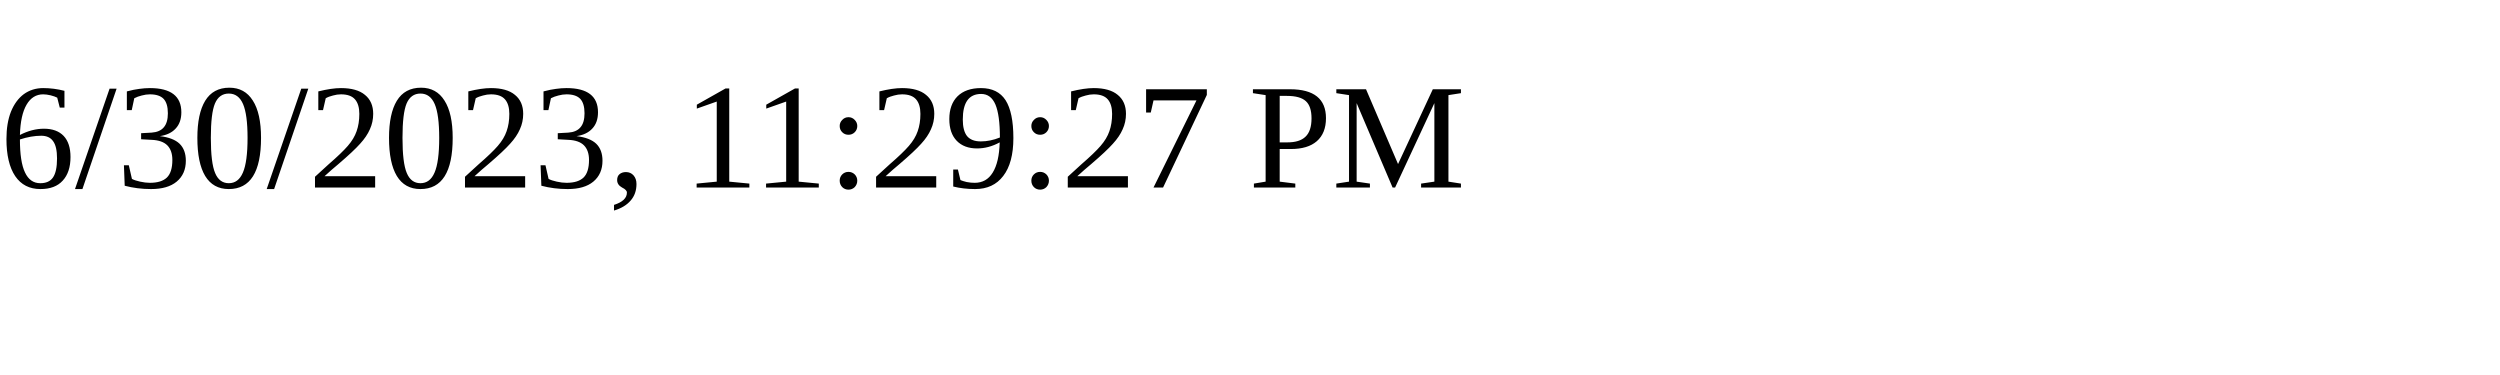
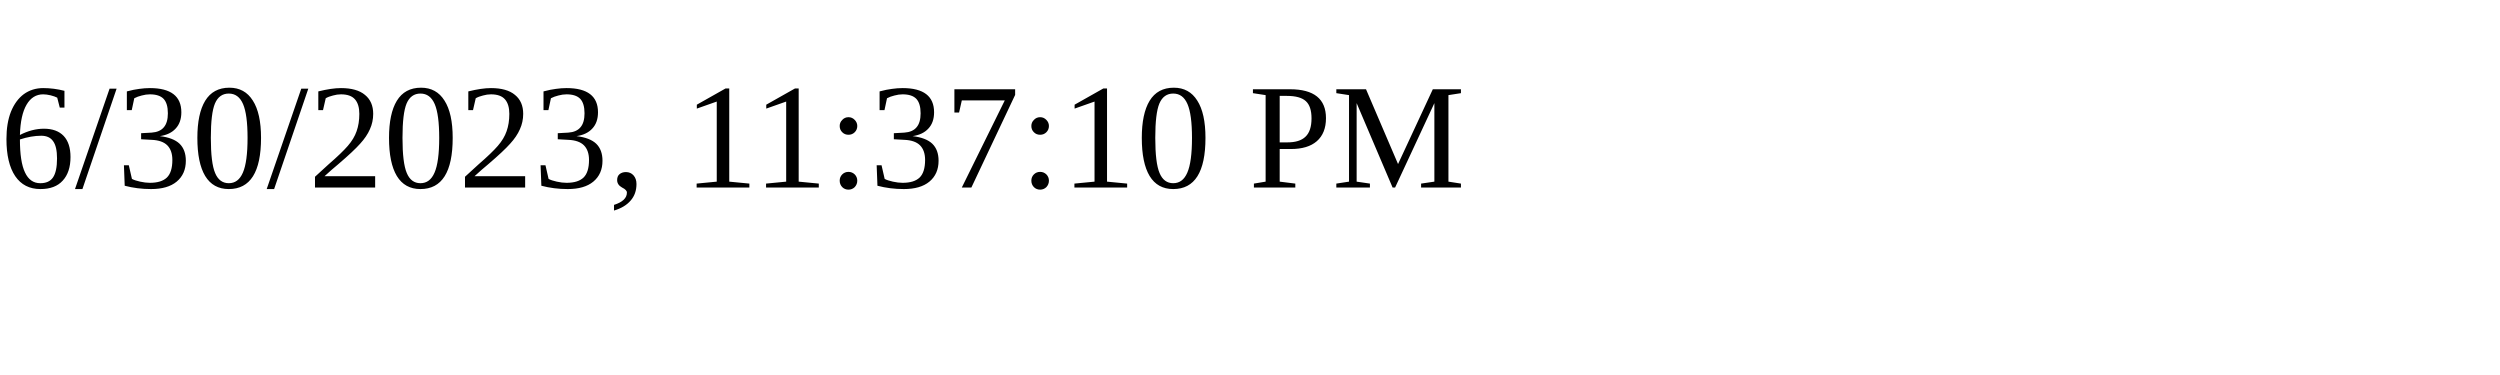
<svg xmlns="http://www.w3.org/2000/svg" height="30" width="200">
-   <text x="0" y="15">6/30/2023, 11:29:27 PM</text>
+   <text x="0" y="15">6/30/2023, 11:37:10 PM</text>
</svg>
